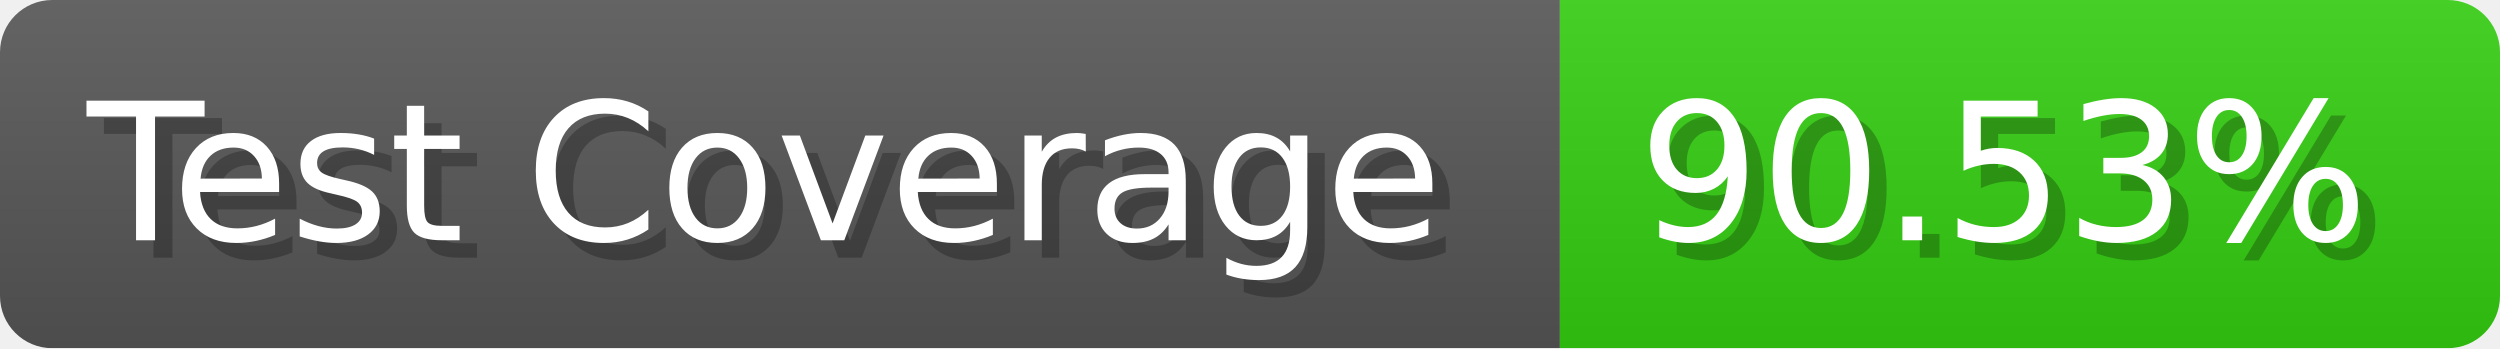
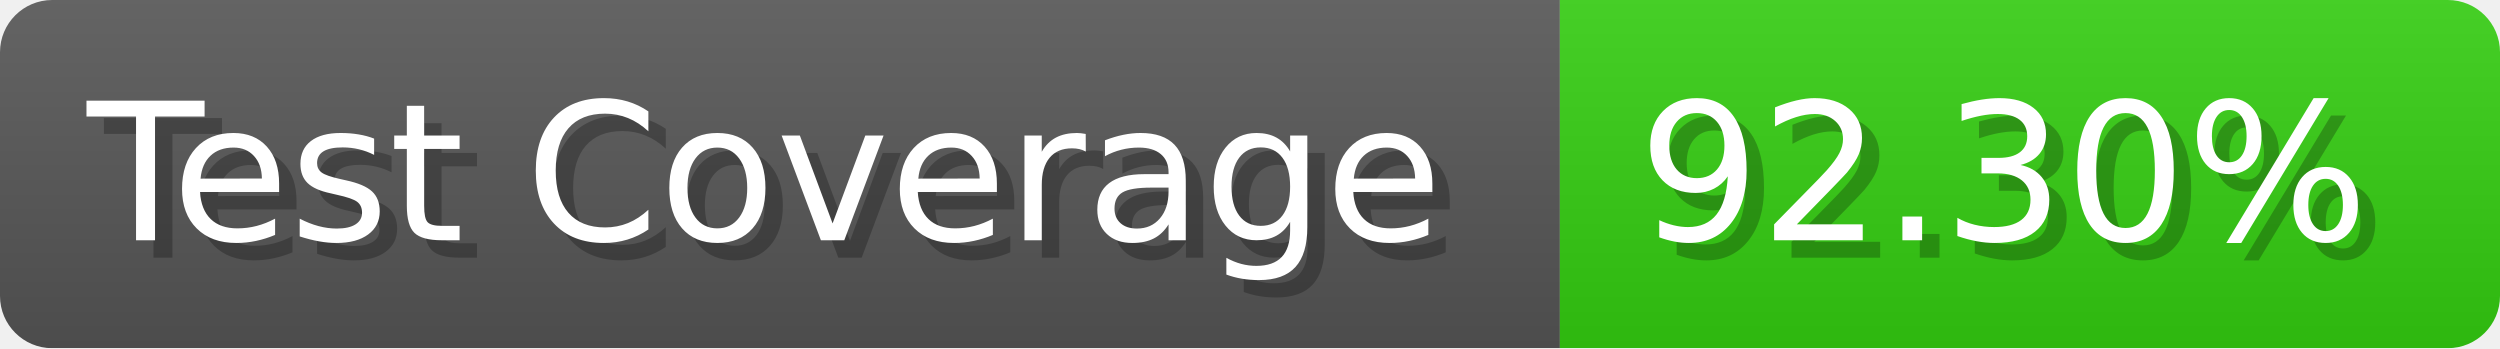
- <svg xmlns="http://www.w3.org/2000/svg" width="143.6" height="20" viewBox="0 0 1436 200" role="img" aria-label="Test Coverage: 90.53%">
+ <svg xmlns="http://www.w3.org/2000/svg" width="143.6" height="20" viewBox="0 0 1436 200" role="img" aria-label="Test Coverage: 92.30%">
  <linearGradient id="a" x2="0" y2="100%">
    <stop offset="0" stop-opacity=".1" stop-color="#EEE" />
    <stop offset="1" stop-opacity=".1" />
  </linearGradient>
  <mask id="m">
    <rect width="1436" height="200" rx="30" fill="#FFF" />
  </mask>
  <g mask="url(#m)">
    <rect width="896" height="200" fill="#555" />
    <rect width="540" height="200" fill="#3C1" x="896" />
    <rect width="1436" height="200" fill="url(#a)" />
  </g>
  <g aria-hidden="true" fill="#fff" text-anchor="start" font-family="Verdana,DejaVu Sans,sans-serif" font-size="110">
    <text x="60" y="148" textLength="796" fill="#000" opacity="0.25">Test Coverage</text>
    <text x="50" y="138" textLength="796">Test Coverage</text>
-     <text x="951" y="148" textLength="440" fill="#000" opacity="0.25">90.53%</text>
-     <text x="941" y="138" textLength="440">90.53%</text>
+     <text x="951" y="148" textLength="440" fill="#000" opacity="0.25">92.30%</text>
+     <text x="941" y="138" textLength="440">92.30%</text>
  </g>
</svg>
